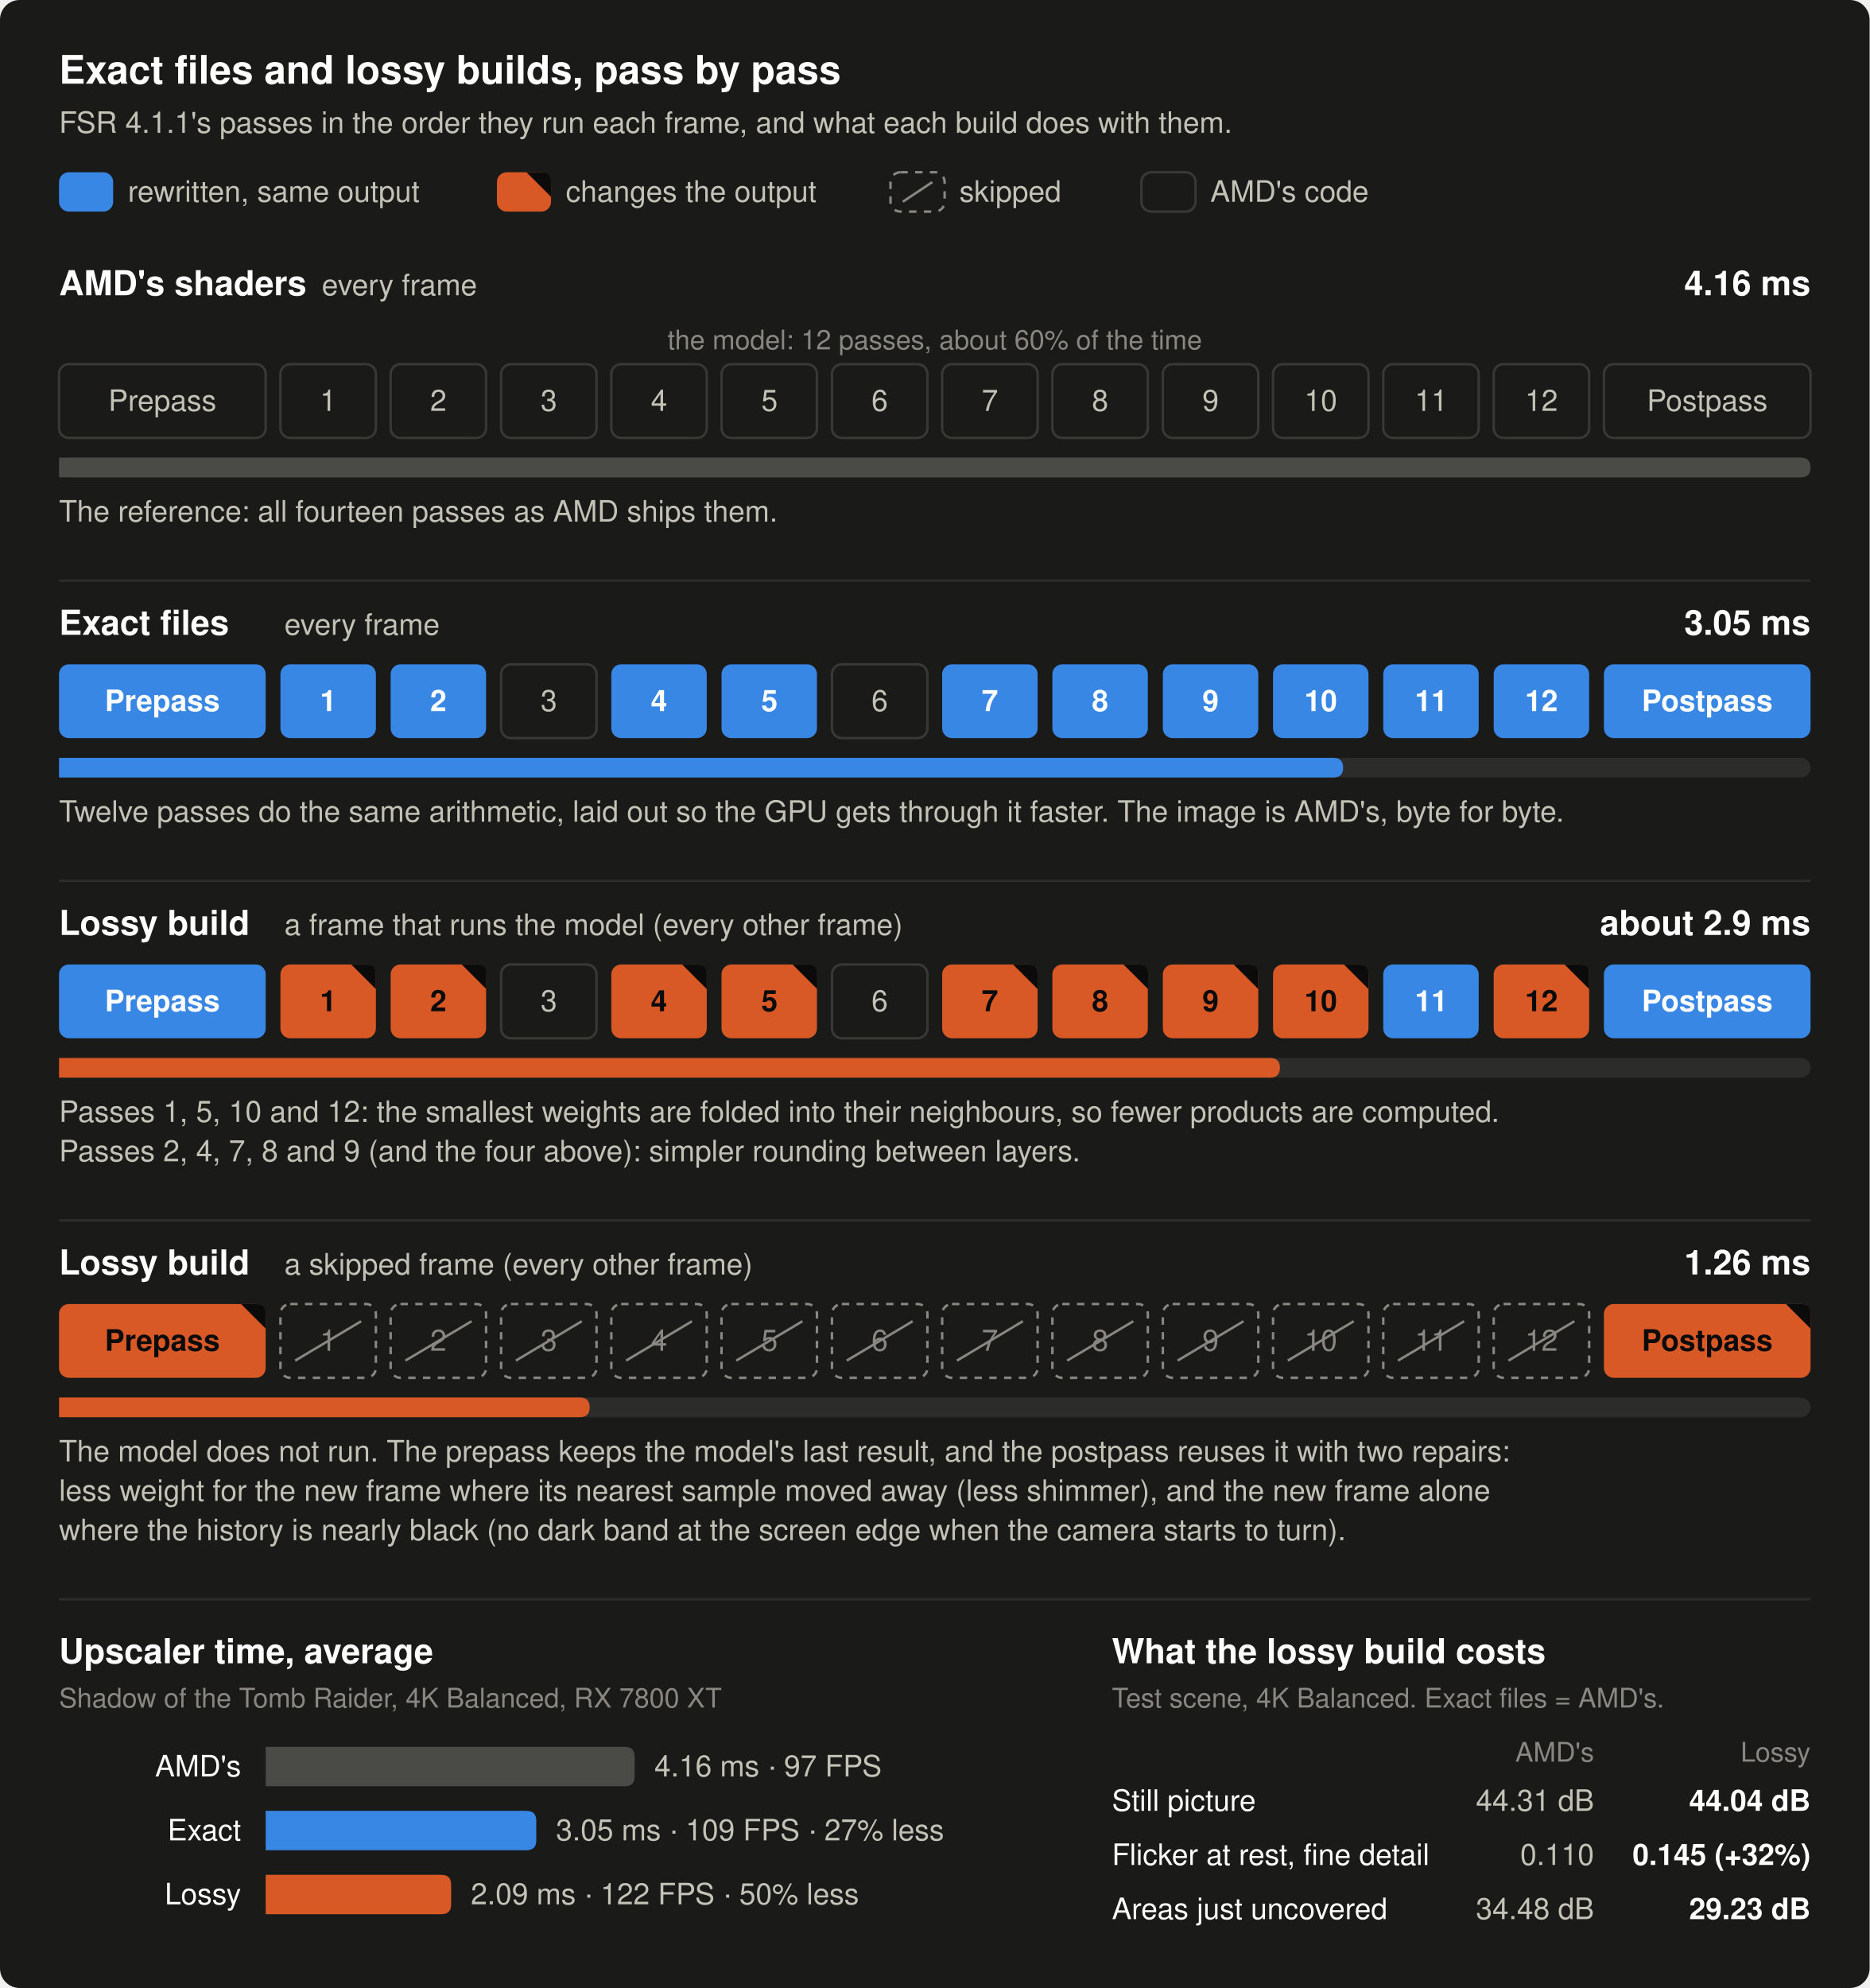
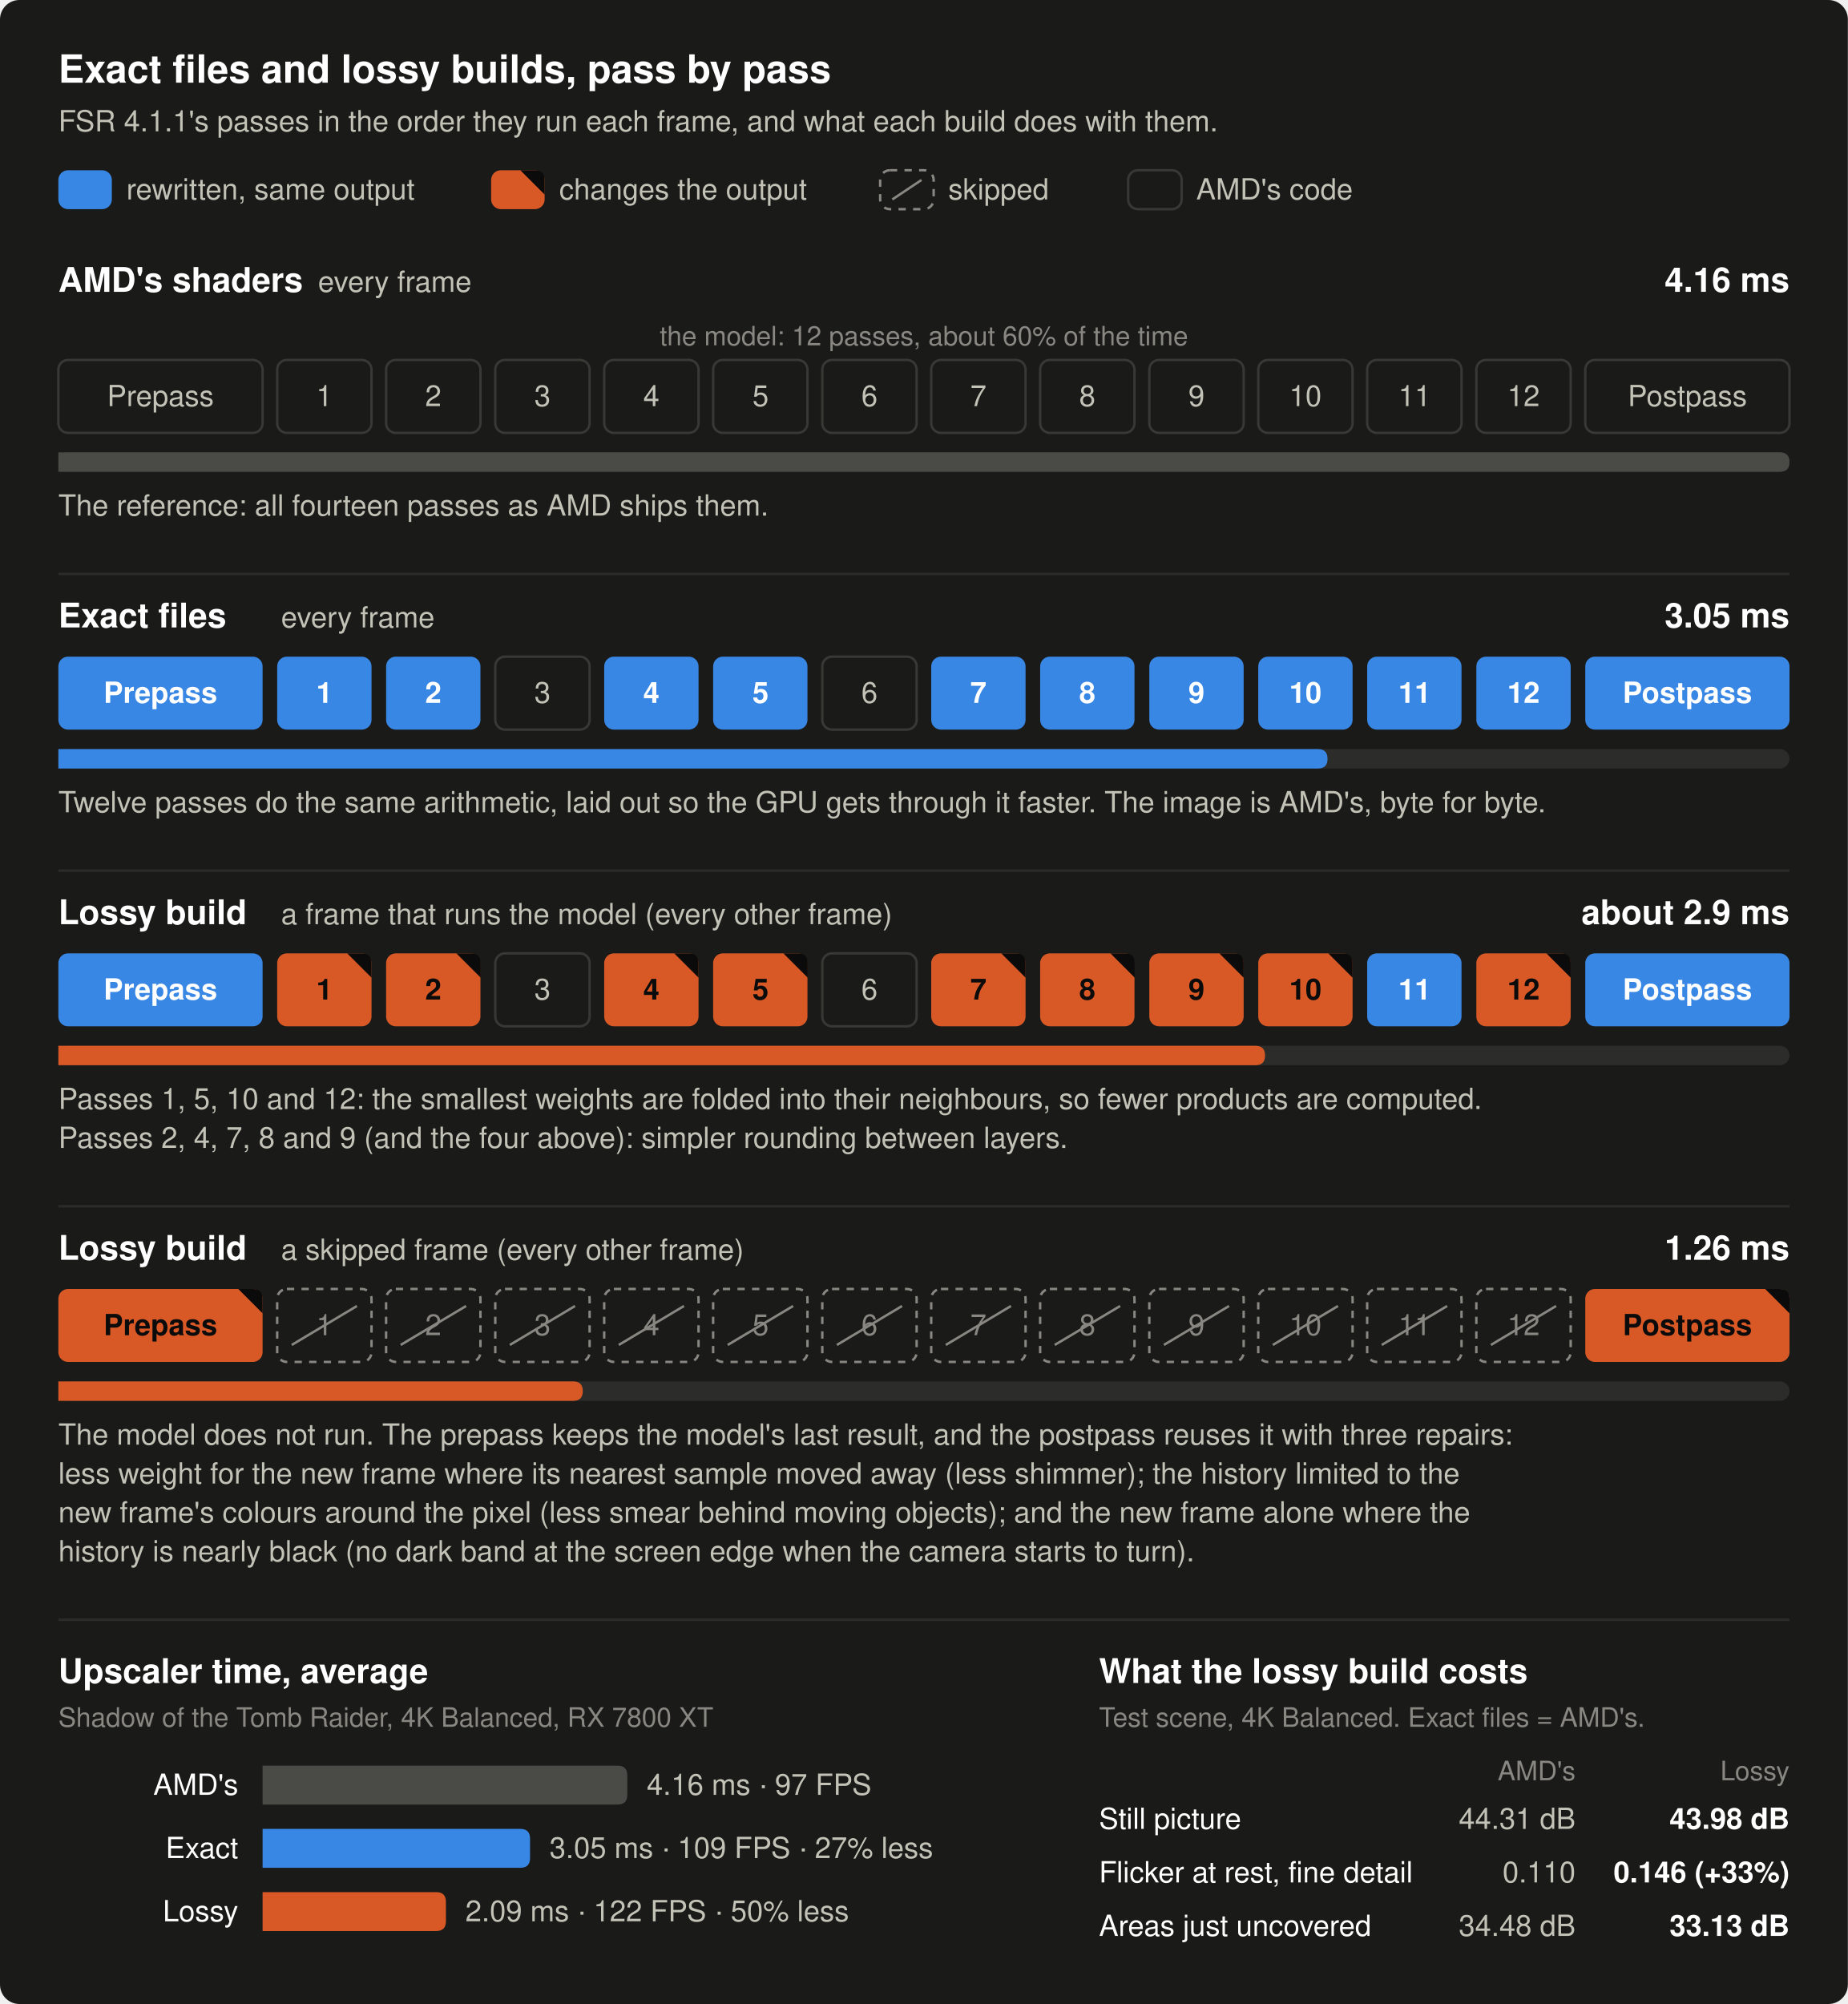
- <svg xmlns="http://www.w3.org/2000/svg" width="760" height="808" viewBox="0 0 760 808" role="img" aria-label="How the exact files and the lossy test builds differ from AMD's FSR 4.1.1 shaders, pass by pass. AMD's shaders: all fourteen passes unchanged, 4.16 ms per frame. Exact files: twelve passes rewritten with the same output (model passes 3 and 6 untouched), 3.05 ms, the image is AMD's byte for byte. Lossy build on a frame that runs the model: nine model passes change the output (weights folded in passes 1, 5, 10 and 12, simpler rounding in those and in 2, 4, 7, 8 and 9), about 2.9 ms. Lossy build on a skipped frame: all twelve model passes are skipped and the prepass and postpass reuse the last result with two repairs, 1.26 ms. The two kinds of frame alternate, 2.09 ms on average, 50% less than AMD's. Cost of the lossy build in a test scene at 4K Balanced: still picture 44.04 dB against 44.31, flicker on fine detail at rest 0.145 against 0.110 (32% more), areas just uncovered by a moving object 29.23 dB against 34.48. Shadow of the Tomb Raider, 4K Balanced, Radeon RX 7800 XT.">
-   <rect width="760" height="808" rx="8" fill="#1a1a19" />
+ <svg xmlns="http://www.w3.org/2000/svg" width="760" height="824" viewBox="0 0 760 824" role="img" aria-label="How the exact files and the lossy test builds differ from AMD's FSR 4.1.1 shaders, pass by pass. AMD's shaders: all fourteen passes unchanged, 4.16 ms per frame. Exact files: twelve passes rewritten with the same output (model passes 3 and 6 untouched), 3.05 ms, the image is AMD's byte for byte. Lossy build on a frame that runs the model: nine model passes change the output (weights folded in passes 1, 5, 10 and 12, simpler rounding in those and in 2, 4, 7, 8 and 9), about 2.9 ms. Lossy build on a skipped frame: all twelve model passes are skipped and the prepass and postpass reuse the last result with three repairs, 1.26 ms. The two kinds of frame alternate, 2.09 ms on average, 50% less than AMD's. Cost of the lossy build in a test scene at 4K Balanced: still picture 43.98 dB against 44.31, flicker on fine detail at rest 0.146 against 0.110 (33% more), areas just uncovered by a moving object 33.13 dB against 34.48. Shadow of the Tomb Raider, 4K Balanced, Radeon RX 7800 XT.">
+   <rect width="760" height="824" rx="8" fill="#1a1a19" />
  <text x="24.0" y="34.0" font-family="-apple-system, 'Segoe UI', Helvetica, Arial, sans-serif" font-size="16" font-weight="600" text-anchor="start" fill="#ffffff">Exact files and lossy builds, pass by pass</text>
  <text x="24.0" y="54.0" font-family="-apple-system, 'Segoe UI', Helvetica, Arial, sans-serif" font-size="12" text-anchor="start" fill="#c3c2b7">FSR 4.1.1's passes in the order they run each frame, and what each build does with them.</text>
  <rect x="24.0" y="70" width="22.0" height="16" rx="4" fill="#3987e5" />
  <text x="35.0" y="82.0" font-family="-apple-system, 'Segoe UI', Helvetica, Arial, sans-serif" font-size="12" font-weight="600" text-anchor="middle" fill="#ffffff" />
  <text x="52.0" y="82.0" font-family="-apple-system, 'Segoe UI', Helvetica, Arial, sans-serif" font-size="12" text-anchor="start" fill="#c3c2b7">rewritten, same output</text>
  <rect x="202.0" y="70" width="22.0" height="16" rx="4" fill="#d95926" />
  <text x="213.0" y="82.0" font-family="-apple-system, 'Segoe UI', Helvetica, Arial, sans-serif" font-size="12" font-weight="600" text-anchor="middle" fill="#0b0b0b" />
  <path d="M214.0,70 H220.0 Q224.0,70 224.0,74 V80 Z" fill="#0b0b0b" />
  <text x="230.0" y="82.0" font-family="-apple-system, 'Segoe UI', Helvetica, Arial, sans-serif" font-size="12" text-anchor="start" fill="#c3c2b7">changes the output</text>
  <rect x="362.0" y="70" width="22.0" height="16" rx="4" fill="#1a1a19" stroke="#898781" stroke-width="1" stroke-dasharray="3 3" />
  <line x1="367" y1="82" x2="379" y2="74" stroke="#898781" stroke-width="1" />
  <text x="390.0" y="82.0" font-family="-apple-system, 'Segoe UI', Helvetica, Arial, sans-serif" font-size="12" text-anchor="start" fill="#c3c2b7">skipped</text>
  <rect x="464.0" y="70" width="22.0" height="16" rx="4" fill="#1a1a19" stroke="#383835" stroke-width="1" />
  <text x="475.0" y="82.0" font-family="-apple-system, 'Segoe UI', Helvetica, Arial, sans-serif" font-size="12" text-anchor="middle" fill="#c3c2b7" />
  <text x="492.0" y="82.0" font-family="-apple-system, 'Segoe UI', Helvetica, Arial, sans-serif" font-size="12" text-anchor="start" fill="#c3c2b7">AMD's code</text>
  <text x="24.0" y="120.0" font-family="-apple-system, 'Segoe UI', Helvetica, Arial, sans-serif" font-size="14" font-weight="600" text-anchor="start" fill="#ffffff">AMD's shaders</text>
  <text x="130.8" y="120.0" font-family="-apple-system, 'Segoe UI', Helvetica, Arial, sans-serif" font-size="12" text-anchor="start" fill="#c3c2b7">every frame</text>
  <text x="736.0" y="120.0" font-family="-apple-system, 'Segoe UI', Helvetica, Arial, sans-serif" font-size="14" font-weight="600" text-anchor="end" fill="#ffffff">4.16 ms</text>
  <rect x="24.0" y="148" width="84.0" height="30" rx="4" fill="#1a1a19" stroke="#383835" stroke-width="1" />
  <text x="66.0" y="167.0" font-family="-apple-system, 'Segoe UI', Helvetica, Arial, sans-serif" font-size="12" text-anchor="middle" fill="#c3c2b7">Prepass</text>
  <rect x="114.0" y="148" width="38.8" height="30" rx="4" fill="#1a1a19" stroke="#383835" stroke-width="1" />
  <text x="133.4" y="167.0" font-family="-apple-system, 'Segoe UI', Helvetica, Arial, sans-serif" font-size="12" text-anchor="middle" fill="#c3c2b7">1</text>
  <rect x="158.8" y="148" width="38.8" height="30" rx="4" fill="#1a1a19" stroke="#383835" stroke-width="1" />
  <text x="178.2" y="167.0" font-family="-apple-system, 'Segoe UI', Helvetica, Arial, sans-serif" font-size="12" text-anchor="middle" fill="#c3c2b7">2</text>
  <rect x="203.7" y="148" width="38.8" height="30" rx="4" fill="#1a1a19" stroke="#383835" stroke-width="1" />
  <text x="223.1" y="167.0" font-family="-apple-system, 'Segoe UI', Helvetica, Arial, sans-serif" font-size="12" text-anchor="middle" fill="#c3c2b7">3</text>
  <rect x="248.5" y="148" width="38.8" height="30" rx="4" fill="#1a1a19" stroke="#383835" stroke-width="1" />
  <text x="267.9" y="167.0" font-family="-apple-system, 'Segoe UI', Helvetica, Arial, sans-serif" font-size="12" text-anchor="middle" fill="#c3c2b7">4</text>
  <rect x="293.3" y="148" width="38.8" height="30" rx="4" fill="#1a1a19" stroke="#383835" stroke-width="1" />
  <text x="312.8" y="167.0" font-family="-apple-system, 'Segoe UI', Helvetica, Arial, sans-serif" font-size="12" text-anchor="middle" fill="#c3c2b7">5</text>
  <rect x="338.2" y="148" width="38.8" height="30" rx="4" fill="#1a1a19" stroke="#383835" stroke-width="1" />
  <text x="357.6" y="167.0" font-family="-apple-system, 'Segoe UI', Helvetica, Arial, sans-serif" font-size="12" text-anchor="middle" fill="#c3c2b7">6</text>
  <rect x="383.0" y="148" width="38.8" height="30" rx="4" fill="#1a1a19" stroke="#383835" stroke-width="1" />
  <text x="402.4" y="167.0" font-family="-apple-system, 'Segoe UI', Helvetica, Arial, sans-serif" font-size="12" text-anchor="middle" fill="#c3c2b7">7</text>
  <rect x="427.8" y="148" width="38.8" height="30" rx="4" fill="#1a1a19" stroke="#383835" stroke-width="1" />
  <text x="447.2" y="167.0" font-family="-apple-system, 'Segoe UI', Helvetica, Arial, sans-serif" font-size="12" text-anchor="middle" fill="#c3c2b7">8</text>
  <rect x="472.7" y="148" width="38.8" height="30" rx="4" fill="#1a1a19" stroke="#383835" stroke-width="1" />
  <text x="492.1" y="167.0" font-family="-apple-system, 'Segoe UI', Helvetica, Arial, sans-serif" font-size="12" text-anchor="middle" fill="#c3c2b7">9</text>
  <rect x="517.5" y="148" width="38.8" height="30" rx="4" fill="#1a1a19" stroke="#383835" stroke-width="1" />
  <text x="536.9" y="167.0" font-family="-apple-system, 'Segoe UI', Helvetica, Arial, sans-serif" font-size="12" text-anchor="middle" fill="#c3c2b7">10</text>
  <rect x="562.3" y="148" width="38.8" height="30" rx="4" fill="#1a1a19" stroke="#383835" stroke-width="1" />
  <text x="581.8" y="167.0" font-family="-apple-system, 'Segoe UI', Helvetica, Arial, sans-serif" font-size="12" text-anchor="middle" fill="#c3c2b7">11</text>
  <rect x="607.2" y="148" width="38.8" height="30" rx="4" fill="#1a1a19" stroke="#383835" stroke-width="1" />
  <text x="626.6" y="167.0" font-family="-apple-system, 'Segoe UI', Helvetica, Arial, sans-serif" font-size="12" text-anchor="middle" fill="#c3c2b7">12</text>
  <rect x="652.0" y="148" width="84.0" height="30" rx="4" fill="#1a1a19" stroke="#383835" stroke-width="1" />
  <text x="694.0" y="167.0" font-family="-apple-system, 'Segoe UI', Helvetica, Arial, sans-serif" font-size="12" text-anchor="middle" fill="#c3c2b7">Postpass</text>
  <text x="380.0" y="142.0" font-family="-apple-system, 'Segoe UI', Helvetica, Arial, sans-serif" font-size="11" text-anchor="middle" fill="#898781">the model: 12 passes, about 60% of the time</text>
  <rect x="24" y="186" width="712" height="8" rx="4" fill="#2c2c2a" />
  <path d="M24,186 H732.0 Q736.0,186 736.0,190 V190 Q736.0,194 732.0,194 H24 Z" fill="#4a4a46" />
  <text x="24.0" y="212.0" font-family="-apple-system, 'Segoe UI', Helvetica, Arial, sans-serif" font-size="12" text-anchor="start" fill="#c3c2b7">The reference: all fourteen passes as AMD ships them.</text>
  <line x1="24" y1="236" x2="736" y2="236" stroke="#2c2c2a" stroke-width="1" />
  <text x="24.0" y="258.0" font-family="-apple-system, 'Segoe UI', Helvetica, Arial, sans-serif" font-size="14" font-weight="600" text-anchor="start" fill="#ffffff">Exact files</text>
  <text x="115.6" y="258.0" font-family="-apple-system, 'Segoe UI', Helvetica, Arial, sans-serif" font-size="12" text-anchor="start" fill="#c3c2b7">every frame</text>
  <text x="736.0" y="258.0" font-family="-apple-system, 'Segoe UI', Helvetica, Arial, sans-serif" font-size="14" font-weight="600" text-anchor="end" fill="#ffffff">3.05 ms</text>
  <rect x="24.0" y="270" width="84.0" height="30" rx="4" fill="#3987e5" />
  <text x="66.0" y="289.0" font-family="-apple-system, 'Segoe UI', Helvetica, Arial, sans-serif" font-size="12" font-weight="600" text-anchor="middle" fill="#ffffff">Prepass</text>
  <rect x="114.0" y="270" width="38.8" height="30" rx="4" fill="#3987e5" />
  <text x="133.4" y="289.0" font-family="-apple-system, 'Segoe UI', Helvetica, Arial, sans-serif" font-size="12" font-weight="600" text-anchor="middle" fill="#ffffff">1</text>
  <rect x="158.8" y="270" width="38.8" height="30" rx="4" fill="#3987e5" />
  <text x="178.2" y="289.0" font-family="-apple-system, 'Segoe UI', Helvetica, Arial, sans-serif" font-size="12" font-weight="600" text-anchor="middle" fill="#ffffff">2</text>
  <rect x="203.7" y="270" width="38.8" height="30" rx="4" fill="#1a1a19" stroke="#383835" stroke-width="1" />
  <text x="223.1" y="289.0" font-family="-apple-system, 'Segoe UI', Helvetica, Arial, sans-serif" font-size="12" text-anchor="middle" fill="#c3c2b7">3</text>
  <rect x="248.5" y="270" width="38.8" height="30" rx="4" fill="#3987e5" />
  <text x="267.9" y="289.0" font-family="-apple-system, 'Segoe UI', Helvetica, Arial, sans-serif" font-size="12" font-weight="600" text-anchor="middle" fill="#ffffff">4</text>
  <rect x="293.3" y="270" width="38.8" height="30" rx="4" fill="#3987e5" />
  <text x="312.8" y="289.0" font-family="-apple-system, 'Segoe UI', Helvetica, Arial, sans-serif" font-size="12" font-weight="600" text-anchor="middle" fill="#ffffff">5</text>
  <rect x="338.2" y="270" width="38.8" height="30" rx="4" fill="#1a1a19" stroke="#383835" stroke-width="1" />
  <text x="357.6" y="289.0" font-family="-apple-system, 'Segoe UI', Helvetica, Arial, sans-serif" font-size="12" text-anchor="middle" fill="#c3c2b7">6</text>
  <rect x="383.0" y="270" width="38.8" height="30" rx="4" fill="#3987e5" />
  <text x="402.4" y="289.0" font-family="-apple-system, 'Segoe UI', Helvetica, Arial, sans-serif" font-size="12" font-weight="600" text-anchor="middle" fill="#ffffff">7</text>
  <rect x="427.8" y="270" width="38.8" height="30" rx="4" fill="#3987e5" />
  <text x="447.2" y="289.0" font-family="-apple-system, 'Segoe UI', Helvetica, Arial, sans-serif" font-size="12" font-weight="600" text-anchor="middle" fill="#ffffff">8</text>
  <rect x="472.7" y="270" width="38.8" height="30" rx="4" fill="#3987e5" />
  <text x="492.1" y="289.0" font-family="-apple-system, 'Segoe UI', Helvetica, Arial, sans-serif" font-size="12" font-weight="600" text-anchor="middle" fill="#ffffff">9</text>
  <rect x="517.5" y="270" width="38.8" height="30" rx="4" fill="#3987e5" />
  <text x="536.9" y="289.0" font-family="-apple-system, 'Segoe UI', Helvetica, Arial, sans-serif" font-size="12" font-weight="600" text-anchor="middle" fill="#ffffff">10</text>
  <rect x="562.3" y="270" width="38.8" height="30" rx="4" fill="#3987e5" />
  <text x="581.8" y="289.0" font-family="-apple-system, 'Segoe UI', Helvetica, Arial, sans-serif" font-size="12" font-weight="600" text-anchor="middle" fill="#ffffff">11</text>
  <rect x="607.2" y="270" width="38.8" height="30" rx="4" fill="#3987e5" />
  <text x="626.6" y="289.0" font-family="-apple-system, 'Segoe UI', Helvetica, Arial, sans-serif" font-size="12" font-weight="600" text-anchor="middle" fill="#ffffff">12</text>
  <rect x="652.0" y="270" width="84.0" height="30" rx="4" fill="#3987e5" />
  <text x="694.0" y="289.0" font-family="-apple-system, 'Segoe UI', Helvetica, Arial, sans-serif" font-size="12" font-weight="600" text-anchor="middle" fill="#ffffff">Postpass</text>
  <rect x="24" y="308" width="712" height="8" rx="4" fill="#2c2c2a" />
  <path d="M24,308 H542.0 Q546.0,308 546.0,312 V312 Q546.0,316 542.0,316 H24 Z" fill="#3987e5" />
  <text x="24.0" y="334.0" font-family="-apple-system, 'Segoe UI', Helvetica, Arial, sans-serif" font-size="12" text-anchor="start" fill="#c3c2b7">Twelve passes do the same arithmetic, laid out so the GPU gets through it faster. The image is AMD's, byte for byte.</text>
  <line x1="24" y1="358" x2="736" y2="358" stroke="#2c2c2a" stroke-width="1" />
  <text x="24.0" y="380.0" font-family="-apple-system, 'Segoe UI', Helvetica, Arial, sans-serif" font-size="14" font-weight="600" text-anchor="start" fill="#ffffff">Lossy build</text>
  <text x="115.6" y="380.0" font-family="-apple-system, 'Segoe UI', Helvetica, Arial, sans-serif" font-size="12" text-anchor="start" fill="#c3c2b7">a frame that runs the model (every other frame)</text>
  <text x="736.0" y="380.0" font-family="-apple-system, 'Segoe UI', Helvetica, Arial, sans-serif" font-size="14" font-weight="600" text-anchor="end" fill="#ffffff">about 2.9 ms</text>
  <rect x="24.0" y="392" width="84.0" height="30" rx="4" fill="#3987e5" />
  <text x="66.0" y="411.0" font-family="-apple-system, 'Segoe UI', Helvetica, Arial, sans-serif" font-size="12" font-weight="600" text-anchor="middle" fill="#ffffff">Prepass</text>
  <rect x="114.0" y="392" width="38.8" height="30" rx="4" fill="#d95926" />
  <text x="133.4" y="411.0" font-family="-apple-system, 'Segoe UI', Helvetica, Arial, sans-serif" font-size="12" font-weight="600" text-anchor="middle" fill="#0b0b0b">1</text>
  <path d="M142.8,392 H148.8 Q152.8,392 152.8,396 V402 Z" fill="#0b0b0b" />
  <rect x="158.8" y="392" width="38.8" height="30" rx="4" fill="#d95926" />
  <text x="178.2" y="411.0" font-family="-apple-system, 'Segoe UI', Helvetica, Arial, sans-serif" font-size="12" font-weight="600" text-anchor="middle" fill="#0b0b0b">2</text>
  <path d="M187.7,392 H193.7 Q197.7,392 197.7,396 V402 Z" fill="#0b0b0b" />
  <rect x="203.7" y="392" width="38.8" height="30" rx="4" fill="#1a1a19" stroke="#383835" stroke-width="1" />
  <text x="223.1" y="411.0" font-family="-apple-system, 'Segoe UI', Helvetica, Arial, sans-serif" font-size="12" text-anchor="middle" fill="#c3c2b7">3</text>
  <rect x="248.5" y="392" width="38.8" height="30" rx="4" fill="#d95926" />
  <text x="267.9" y="411.0" font-family="-apple-system, 'Segoe UI', Helvetica, Arial, sans-serif" font-size="12" font-weight="600" text-anchor="middle" fill="#0b0b0b">4</text>
  <path d="M277.3,392 H283.3 Q287.3,392 287.3,396 V402 Z" fill="#0b0b0b" />
  <rect x="293.3" y="392" width="38.8" height="30" rx="4" fill="#d95926" />
  <text x="312.8" y="411.0" font-family="-apple-system, 'Segoe UI', Helvetica, Arial, sans-serif" font-size="12" font-weight="600" text-anchor="middle" fill="#0b0b0b">5</text>
  <path d="M322.2,392 H328.2 Q332.2,392 332.2,396 V402 Z" fill="#0b0b0b" />
  <rect x="338.2" y="392" width="38.8" height="30" rx="4" fill="#1a1a19" stroke="#383835" stroke-width="1" />
  <text x="357.6" y="411.0" font-family="-apple-system, 'Segoe UI', Helvetica, Arial, sans-serif" font-size="12" text-anchor="middle" fill="#c3c2b7">6</text>
  <rect x="383.0" y="392" width="38.8" height="30" rx="4" fill="#d95926" />
  <text x="402.4" y="411.0" font-family="-apple-system, 'Segoe UI', Helvetica, Arial, sans-serif" font-size="12" font-weight="600" text-anchor="middle" fill="#0b0b0b">7</text>
  <path d="M411.8,392 H417.8 Q421.8,392 421.8,396 V402 Z" fill="#0b0b0b" />
  <rect x="427.8" y="392" width="38.8" height="30" rx="4" fill="#d95926" />
  <text x="447.2" y="411.0" font-family="-apple-system, 'Segoe UI', Helvetica, Arial, sans-serif" font-size="12" font-weight="600" text-anchor="middle" fill="#0b0b0b">8</text>
  <path d="M456.7,392 H462.7 Q466.7,392 466.7,396 V402 Z" fill="#0b0b0b" />
  <rect x="472.7" y="392" width="38.8" height="30" rx="4" fill="#d95926" />
  <text x="492.1" y="411.0" font-family="-apple-system, 'Segoe UI', Helvetica, Arial, sans-serif" font-size="12" font-weight="600" text-anchor="middle" fill="#0b0b0b">9</text>
  <path d="M501.5,392 H507.5 Q511.5,392 511.5,396 V402 Z" fill="#0b0b0b" />
  <rect x="517.5" y="392" width="38.8" height="30" rx="4" fill="#d95926" />
  <text x="536.9" y="411.0" font-family="-apple-system, 'Segoe UI', Helvetica, Arial, sans-serif" font-size="12" font-weight="600" text-anchor="middle" fill="#0b0b0b">10</text>
  <path d="M546.3,392 H552.3 Q556.3,392 556.3,396 V402 Z" fill="#0b0b0b" />
  <rect x="562.3" y="392" width="38.8" height="30" rx="4" fill="#3987e5" />
  <text x="581.8" y="411.0" font-family="-apple-system, 'Segoe UI', Helvetica, Arial, sans-serif" font-size="12" font-weight="600" text-anchor="middle" fill="#ffffff">11</text>
  <rect x="607.2" y="392" width="38.8" height="30" rx="4" fill="#d95926" />
  <text x="626.6" y="411.0" font-family="-apple-system, 'Segoe UI', Helvetica, Arial, sans-serif" font-size="12" font-weight="600" text-anchor="middle" fill="#0b0b0b">12</text>
  <path d="M636.0,392 H642.0 Q646.0,392 646.0,396 V402 Z" fill="#0b0b0b" />
  <rect x="652.0" y="392" width="84.0" height="30" rx="4" fill="#3987e5" />
  <text x="694.0" y="411.0" font-family="-apple-system, 'Segoe UI', Helvetica, Arial, sans-serif" font-size="12" font-weight="600" text-anchor="middle" fill="#ffffff">Postpass</text>
  <rect x="24" y="430" width="712" height="8" rx="4" fill="#2c2c2a" />
  <path d="M24,430 H516.3 Q520.3,430 520.3,434 V434 Q520.3,438 516.3,438 H24 Z" fill="#d95926" />
  <text x="24.0" y="456.0" font-family="-apple-system, 'Segoe UI', Helvetica, Arial, sans-serif" font-size="12" text-anchor="start" fill="#c3c2b7">Passes 1, 5, 10 and 12: the smallest weights are folded into their neighbours, so fewer products are computed.</text>
  <text x="24.0" y="472.0" font-family="-apple-system, 'Segoe UI', Helvetica, Arial, sans-serif" font-size="12" text-anchor="start" fill="#c3c2b7">Passes 2, 4, 7, 8 and 9 (and the four above): simpler rounding between layers.</text>
  <line x1="24" y1="496" x2="736" y2="496" stroke="#2c2c2a" stroke-width="1" />
  <text x="24.0" y="518.0" font-family="-apple-system, 'Segoe UI', Helvetica, Arial, sans-serif" font-size="14" font-weight="600" text-anchor="start" fill="#ffffff">Lossy build</text>
  <text x="115.6" y="518.0" font-family="-apple-system, 'Segoe UI', Helvetica, Arial, sans-serif" font-size="12" text-anchor="start" fill="#c3c2b7">a skipped frame (every other frame)</text>
  <text x="736.0" y="518.0" font-family="-apple-system, 'Segoe UI', Helvetica, Arial, sans-serif" font-size="14" font-weight="600" text-anchor="end" fill="#ffffff">1.26 ms</text>
  <rect x="24.0" y="530" width="84.0" height="30" rx="4" fill="#d95926" />
  <text x="66.0" y="549.0" font-family="-apple-system, 'Segoe UI', Helvetica, Arial, sans-serif" font-size="12" font-weight="600" text-anchor="middle" fill="#0b0b0b">Prepass</text>
  <path d="M98.0,530 H104.0 Q108.0,530 108.0,534 V540 Z" fill="#0b0b0b" />
  <rect x="114.0" y="530" width="38.8" height="30" rx="4" fill="#1a1a19" stroke="#898781" stroke-width="1" stroke-dasharray="3 3" />
  <text x="133.4" y="549.0" font-family="-apple-system, 'Segoe UI', Helvetica, Arial, sans-serif" font-size="12" text-anchor="middle" fill="#898781">1</text>
  <line x1="120.0" y1="553" x2="146.8" y2="537" stroke="#898781" stroke-width="1" />
  <rect x="158.8" y="530" width="38.8" height="30" rx="4" fill="#1a1a19" stroke="#898781" stroke-width="1" stroke-dasharray="3 3" />
  <text x="178.2" y="549.0" font-family="-apple-system, 'Segoe UI', Helvetica, Arial, sans-serif" font-size="12" text-anchor="middle" fill="#898781">2</text>
  <line x1="164.8" y1="553" x2="191.7" y2="537" stroke="#898781" stroke-width="1" />
  <rect x="203.7" y="530" width="38.8" height="30" rx="4" fill="#1a1a19" stroke="#898781" stroke-width="1" stroke-dasharray="3 3" />
  <text x="223.1" y="549.0" font-family="-apple-system, 'Segoe UI', Helvetica, Arial, sans-serif" font-size="12" text-anchor="middle" fill="#898781">3</text>
  <line x1="209.7" y1="553" x2="236.5" y2="537" stroke="#898781" stroke-width="1" />
  <rect x="248.5" y="530" width="38.8" height="30" rx="4" fill="#1a1a19" stroke="#898781" stroke-width="1" stroke-dasharray="3 3" />
  <text x="267.9" y="549.0" font-family="-apple-system, 'Segoe UI', Helvetica, Arial, sans-serif" font-size="12" text-anchor="middle" fill="#898781">4</text>
  <line x1="254.5" y1="553" x2="281.3" y2="537" stroke="#898781" stroke-width="1" />
  <rect x="293.3" y="530" width="38.8" height="30" rx="4" fill="#1a1a19" stroke="#898781" stroke-width="1" stroke-dasharray="3 3" />
  <text x="312.8" y="549.0" font-family="-apple-system, 'Segoe UI', Helvetica, Arial, sans-serif" font-size="12" text-anchor="middle" fill="#898781">5</text>
  <line x1="299.3" y1="553" x2="326.2" y2="537" stroke="#898781" stroke-width="1" />
  <rect x="338.2" y="530" width="38.8" height="30" rx="4" fill="#1a1a19" stroke="#898781" stroke-width="1" stroke-dasharray="3 3" />
  <text x="357.6" y="549.0" font-family="-apple-system, 'Segoe UI', Helvetica, Arial, sans-serif" font-size="12" text-anchor="middle" fill="#898781">6</text>
  <line x1="344.2" y1="553" x2="371.0" y2="537" stroke="#898781" stroke-width="1" />
  <rect x="383.0" y="530" width="38.8" height="30" rx="4" fill="#1a1a19" stroke="#898781" stroke-width="1" stroke-dasharray="3 3" />
  <text x="402.4" y="549.0" font-family="-apple-system, 'Segoe UI', Helvetica, Arial, sans-serif" font-size="12" text-anchor="middle" fill="#898781">7</text>
  <line x1="389.0" y1="553" x2="415.8" y2="537" stroke="#898781" stroke-width="1" />
  <rect x="427.8" y="530" width="38.8" height="30" rx="4" fill="#1a1a19" stroke="#898781" stroke-width="1" stroke-dasharray="3 3" />
  <text x="447.2" y="549.0" font-family="-apple-system, 'Segoe UI', Helvetica, Arial, sans-serif" font-size="12" text-anchor="middle" fill="#898781">8</text>
  <line x1="433.8" y1="553" x2="460.7" y2="537" stroke="#898781" stroke-width="1" />
  <rect x="472.7" y="530" width="38.8" height="30" rx="4" fill="#1a1a19" stroke="#898781" stroke-width="1" stroke-dasharray="3 3" />
  <text x="492.1" y="549.0" font-family="-apple-system, 'Segoe UI', Helvetica, Arial, sans-serif" font-size="12" text-anchor="middle" fill="#898781">9</text>
  <line x1="478.7" y1="553" x2="505.5" y2="537" stroke="#898781" stroke-width="1" />
  <rect x="517.5" y="530" width="38.8" height="30" rx="4" fill="#1a1a19" stroke="#898781" stroke-width="1" stroke-dasharray="3 3" />
  <text x="536.9" y="549.0" font-family="-apple-system, 'Segoe UI', Helvetica, Arial, sans-serif" font-size="12" text-anchor="middle" fill="#898781">10</text>
  <line x1="523.5" y1="553" x2="550.3" y2="537" stroke="#898781" stroke-width="1" />
  <rect x="562.3" y="530" width="38.8" height="30" rx="4" fill="#1a1a19" stroke="#898781" stroke-width="1" stroke-dasharray="3 3" />
  <text x="581.8" y="549.0" font-family="-apple-system, 'Segoe UI', Helvetica, Arial, sans-serif" font-size="12" text-anchor="middle" fill="#898781">11</text>
  <line x1="568.3" y1="553" x2="595.2" y2="537" stroke="#898781" stroke-width="1" />
  <rect x="607.2" y="530" width="38.8" height="30" rx="4" fill="#1a1a19" stroke="#898781" stroke-width="1" stroke-dasharray="3 3" />
  <text x="626.6" y="549.0" font-family="-apple-system, 'Segoe UI', Helvetica, Arial, sans-serif" font-size="12" text-anchor="middle" fill="#898781">12</text>
  <line x1="613.2" y1="553" x2="640.0" y2="537" stroke="#898781" stroke-width="1" />
  <rect x="652.0" y="530" width="84.0" height="30" rx="4" fill="#d95926" />
  <text x="694.0" y="549.0" font-family="-apple-system, 'Segoe UI', Helvetica, Arial, sans-serif" font-size="12" font-weight="600" text-anchor="middle" fill="#0b0b0b">Postpass</text>
  <path d="M726.0,530 H732.0 Q736.0,530 736.0,534 V540 Z" fill="#0b0b0b" />
  <rect x="24" y="568" width="712" height="8" rx="4" fill="#2c2c2a" />
  <path d="M24,568 H235.7 Q239.7,568 239.7,572 V572 Q239.7,576 235.7,576 H24 Z" fill="#d95926" />
-   <text x="24.0" y="594.0" font-family="-apple-system, 'Segoe UI', Helvetica, Arial, sans-serif" font-size="12" text-anchor="start" fill="#c3c2b7">The model does not run. The prepass keeps the model's last result, and the postpass reuses it with two repairs:</text>
-   <text x="24.0" y="610.0" font-family="-apple-system, 'Segoe UI', Helvetica, Arial, sans-serif" font-size="12" text-anchor="start" fill="#c3c2b7">less weight for the new frame where its nearest sample moved away (less shimmer), and the new frame alone</text>
-   <text x="24.0" y="626.0" font-family="-apple-system, 'Segoe UI', Helvetica, Arial, sans-serif" font-size="12" text-anchor="start" fill="#c3c2b7">where the history is nearly black (no dark band at the screen edge when the camera starts to turn).</text>
-   <line x1="24" y1="650" x2="736" y2="650" stroke="#2c2c2a" stroke-width="1" />
-   <text x="24.0" y="676.0" font-family="-apple-system, 'Segoe UI', Helvetica, Arial, sans-serif" font-size="14" font-weight="600" text-anchor="start" fill="#ffffff">Upscaler time, average</text>
-   <text x="24.0" y="694.0" font-family="-apple-system, 'Segoe UI', Helvetica, Arial, sans-serif" font-size="11" text-anchor="start" fill="#898781">Shadow of the Tomb Raider, 4K Balanced, RX 7800 XT</text>
-   <text x="98.0" y="722.0" font-family="-apple-system, 'Segoe UI', Helvetica, Arial, sans-serif" font-size="12" text-anchor="end" fill="#ffffff">AMD's</text>
-   <path d="M108,710 H254.0 Q258.0,710 258.0,714 V722 Q258.0,726 254.0,726 H108 Z" fill="#4a4a46" />
-   <text x="266.0" y="722.0" font-family="-apple-system, 'Segoe UI', Helvetica, Arial, sans-serif" font-size="12" text-anchor="start" fill="#c3c2b7">4.16 ms  ·  97 FPS</text>
-   <text x="98.0" y="748.0" font-family="-apple-system, 'Segoe UI', Helvetica, Arial, sans-serif" font-size="12" text-anchor="end" fill="#ffffff">Exact</text>
-   <path d="M108,736 H214.0 Q218.0,736 218.0,740 V748 Q218.0,752 214.0,752 H108 Z" fill="#3987e5" />
-   <text x="226.0" y="748.0" font-family="-apple-system, 'Segoe UI', Helvetica, Arial, sans-serif" font-size="12" text-anchor="start" fill="#c3c2b7">3.05 ms  ·  109 FPS  ·  27% less</text>
-   <text x="98.0" y="774.0" font-family="-apple-system, 'Segoe UI', Helvetica, Arial, sans-serif" font-size="12" text-anchor="end" fill="#ffffff">Lossy</text>
-   <path d="M108,762 H179.4 Q183.4,762 183.4,766 V774 Q183.4,778 179.4,778 H108 Z" fill="#d95926" />
-   <text x="191.4" y="774.0" font-family="-apple-system, 'Segoe UI', Helvetica, Arial, sans-serif" font-size="12" text-anchor="start" fill="#c3c2b7">2.09 ms  ·  122 FPS  ·  50% less</text>
-   <text x="452.0" y="676.0" font-family="-apple-system, 'Segoe UI', Helvetica, Arial, sans-serif" font-size="14" font-weight="600" text-anchor="start" fill="#ffffff">What the lossy build costs</text>
-   <text x="452.0" y="694.0" font-family="-apple-system, 'Segoe UI', Helvetica, Arial, sans-serif" font-size="11" text-anchor="start" fill="#898781">Test scene, 4K Balanced. Exact files = AMD's.</text>
-   <text x="648.0" y="716.0" font-family="-apple-system, 'Segoe UI', Helvetica, Arial, sans-serif" font-size="11" text-anchor="end" fill="#898781">AMD's</text>
-   <text x="736.0" y="716.0" font-family="-apple-system, 'Segoe UI', Helvetica, Arial, sans-serif" font-size="11" text-anchor="end" fill="#898781">Lossy</text>
-   <text x="452.0" y="736.0" font-family="-apple-system, 'Segoe UI', Helvetica, Arial, sans-serif" font-size="12" text-anchor="start" fill="#ffffff">Still picture</text>
-   <text x="648.0" y="736.0" font-family="-apple-system, 'Segoe UI', Helvetica, Arial, sans-serif" font-size="12" text-anchor="end" fill="#c3c2b7">44.31 dB</text>
-   <text x="736.0" y="736.0" font-family="-apple-system, 'Segoe UI', Helvetica, Arial, sans-serif" font-size="12" font-weight="600" text-anchor="end" fill="#ffffff">44.04 dB</text>
-   <text x="452.0" y="758.0" font-family="-apple-system, 'Segoe UI', Helvetica, Arial, sans-serif" font-size="12" text-anchor="start" fill="#ffffff">Flicker at rest, fine detail</text>
-   <text x="648.0" y="758.0" font-family="-apple-system, 'Segoe UI', Helvetica, Arial, sans-serif" font-size="12" text-anchor="end" fill="#c3c2b7">0.110</text>
-   <text x="736.0" y="758.0" font-family="-apple-system, 'Segoe UI', Helvetica, Arial, sans-serif" font-size="12" font-weight="600" text-anchor="end" fill="#ffffff">0.145 (+32%)</text>
-   <text x="452.0" y="780.0" font-family="-apple-system, 'Segoe UI', Helvetica, Arial, sans-serif" font-size="12" text-anchor="start" fill="#ffffff">Areas just uncovered</text>
-   <text x="648.0" y="780.0" font-family="-apple-system, 'Segoe UI', Helvetica, Arial, sans-serif" font-size="12" text-anchor="end" fill="#c3c2b7">34.48 dB</text>
-   <text x="736.0" y="780.0" font-family="-apple-system, 'Segoe UI', Helvetica, Arial, sans-serif" font-size="12" font-weight="600" text-anchor="end" fill="#ffffff">29.23 dB</text>
+   <text x="24.0" y="594.0" font-family="-apple-system, 'Segoe UI', Helvetica, Arial, sans-serif" font-size="12" text-anchor="start" fill="#c3c2b7">The model does not run. The prepass keeps the model's last result, and the postpass reuses it with three repairs:</text>
+   <text x="24.0" y="610.0" font-family="-apple-system, 'Segoe UI', Helvetica, Arial, sans-serif" font-size="12" text-anchor="start" fill="#c3c2b7">less weight for the new frame where its nearest sample moved away (less shimmer); the history limited to the</text>
+   <text x="24.0" y="626.0" font-family="-apple-system, 'Segoe UI', Helvetica, Arial, sans-serif" font-size="12" text-anchor="start" fill="#c3c2b7">new frame's colours around the pixel (less smear behind moving objects); and the new frame alone where the</text>
+   <text x="24.0" y="642.0" font-family="-apple-system, 'Segoe UI', Helvetica, Arial, sans-serif" font-size="12" text-anchor="start" fill="#c3c2b7">history is nearly black (no dark band at the screen edge when the camera starts to turn).</text>
+   <line x1="24" y1="666" x2="736" y2="666" stroke="#2c2c2a" stroke-width="1" />
+   <text x="24.0" y="692.0" font-family="-apple-system, 'Segoe UI', Helvetica, Arial, sans-serif" font-size="14" font-weight="600" text-anchor="start" fill="#ffffff">Upscaler time, average</text>
+   <text x="24.0" y="710.0" font-family="-apple-system, 'Segoe UI', Helvetica, Arial, sans-serif" font-size="11" text-anchor="start" fill="#898781">Shadow of the Tomb Raider, 4K Balanced, RX 7800 XT</text>
+   <text x="98.0" y="738.0" font-family="-apple-system, 'Segoe UI', Helvetica, Arial, sans-serif" font-size="12" text-anchor="end" fill="#ffffff">AMD's</text>
+   <path d="M108,726 H254.0 Q258.0,726 258.0,730 V738 Q258.0,742 254.0,742 H108 Z" fill="#4a4a46" />
+   <text x="266.0" y="738.0" font-family="-apple-system, 'Segoe UI', Helvetica, Arial, sans-serif" font-size="12" text-anchor="start" fill="#c3c2b7">4.16 ms  ·  97 FPS</text>
+   <text x="98.0" y="764.0" font-family="-apple-system, 'Segoe UI', Helvetica, Arial, sans-serif" font-size="12" text-anchor="end" fill="#ffffff">Exact</text>
+   <path d="M108,752 H214.0 Q218.0,752 218.0,756 V764 Q218.0,768 214.0,768 H108 Z" fill="#3987e5" />
+   <text x="226.0" y="764.0" font-family="-apple-system, 'Segoe UI', Helvetica, Arial, sans-serif" font-size="12" text-anchor="start" fill="#c3c2b7">3.05 ms  ·  109 FPS  ·  27% less</text>
+   <text x="98.0" y="790.0" font-family="-apple-system, 'Segoe UI', Helvetica, Arial, sans-serif" font-size="12" text-anchor="end" fill="#ffffff">Lossy</text>
+   <path d="M108,778 H179.4 Q183.4,778 183.4,782 V790 Q183.4,794 179.4,794 H108 Z" fill="#d95926" />
+   <text x="191.4" y="790.0" font-family="-apple-system, 'Segoe UI', Helvetica, Arial, sans-serif" font-size="12" text-anchor="start" fill="#c3c2b7">2.09 ms  ·  122 FPS  ·  50% less</text>
+   <text x="452.0" y="692.0" font-family="-apple-system, 'Segoe UI', Helvetica, Arial, sans-serif" font-size="14" font-weight="600" text-anchor="start" fill="#ffffff">What the lossy build costs</text>
+   <text x="452.0" y="710.0" font-family="-apple-system, 'Segoe UI', Helvetica, Arial, sans-serif" font-size="11" text-anchor="start" fill="#898781">Test scene, 4K Balanced. Exact files = AMD's.</text>
+   <text x="648.0" y="732.0" font-family="-apple-system, 'Segoe UI', Helvetica, Arial, sans-serif" font-size="11" text-anchor="end" fill="#898781">AMD's</text>
+   <text x="736.0" y="732.0" font-family="-apple-system, 'Segoe UI', Helvetica, Arial, sans-serif" font-size="11" text-anchor="end" fill="#898781">Lossy</text>
+   <text x="452.0" y="752.0" font-family="-apple-system, 'Segoe UI', Helvetica, Arial, sans-serif" font-size="12" text-anchor="start" fill="#ffffff">Still picture</text>
+   <text x="648.0" y="752.0" font-family="-apple-system, 'Segoe UI', Helvetica, Arial, sans-serif" font-size="12" text-anchor="end" fill="#c3c2b7">44.31 dB</text>
+   <text x="736.0" y="752.0" font-family="-apple-system, 'Segoe UI', Helvetica, Arial, sans-serif" font-size="12" font-weight="600" text-anchor="end" fill="#ffffff">43.98 dB</text>
+   <text x="452.0" y="774.0" font-family="-apple-system, 'Segoe UI', Helvetica, Arial, sans-serif" font-size="12" text-anchor="start" fill="#ffffff">Flicker at rest, fine detail</text>
+   <text x="648.0" y="774.0" font-family="-apple-system, 'Segoe UI', Helvetica, Arial, sans-serif" font-size="12" text-anchor="end" fill="#c3c2b7">0.110</text>
+   <text x="736.0" y="774.0" font-family="-apple-system, 'Segoe UI', Helvetica, Arial, sans-serif" font-size="12" font-weight="600" text-anchor="end" fill="#ffffff">0.146 (+33%)</text>
+   <text x="452.0" y="796.0" font-family="-apple-system, 'Segoe UI', Helvetica, Arial, sans-serif" font-size="12" text-anchor="start" fill="#ffffff">Areas just uncovered</text>
+   <text x="648.0" y="796.0" font-family="-apple-system, 'Segoe UI', Helvetica, Arial, sans-serif" font-size="12" text-anchor="end" fill="#c3c2b7">34.48 dB</text>
+   <text x="736.0" y="796.0" font-family="-apple-system, 'Segoe UI', Helvetica, Arial, sans-serif" font-size="12" font-weight="600" text-anchor="end" fill="#ffffff">33.13 dB</text>
</svg>
